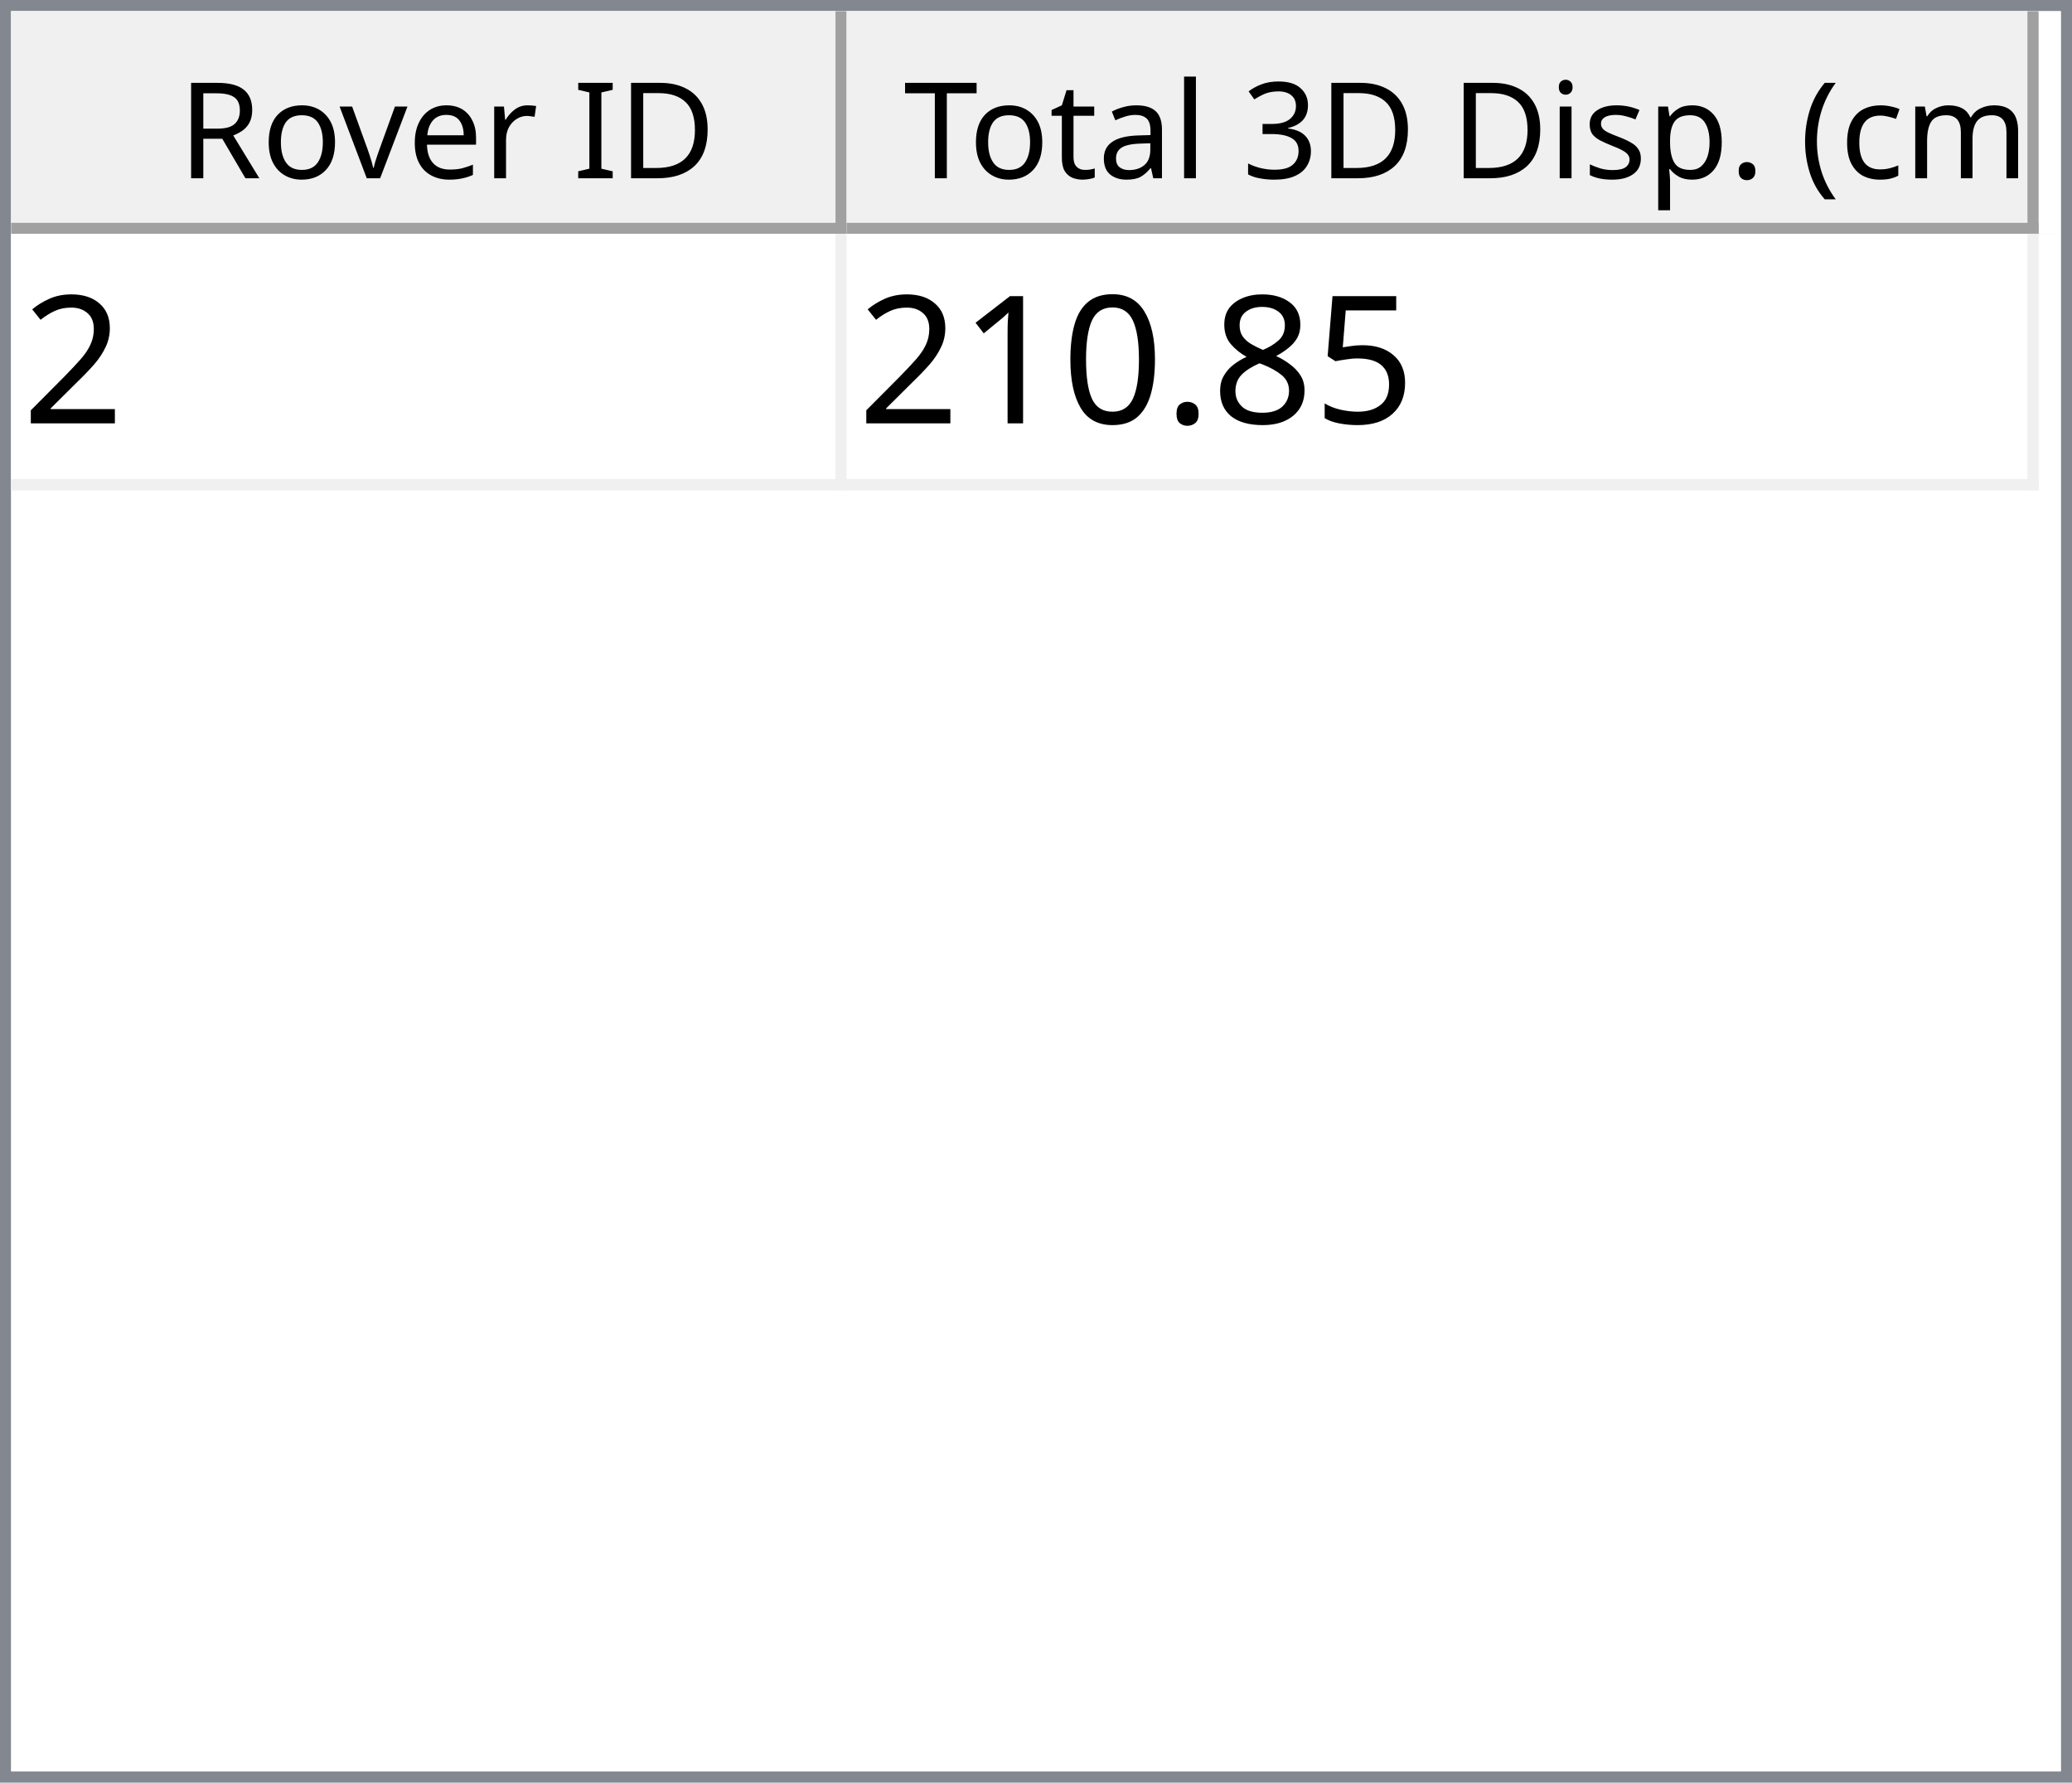
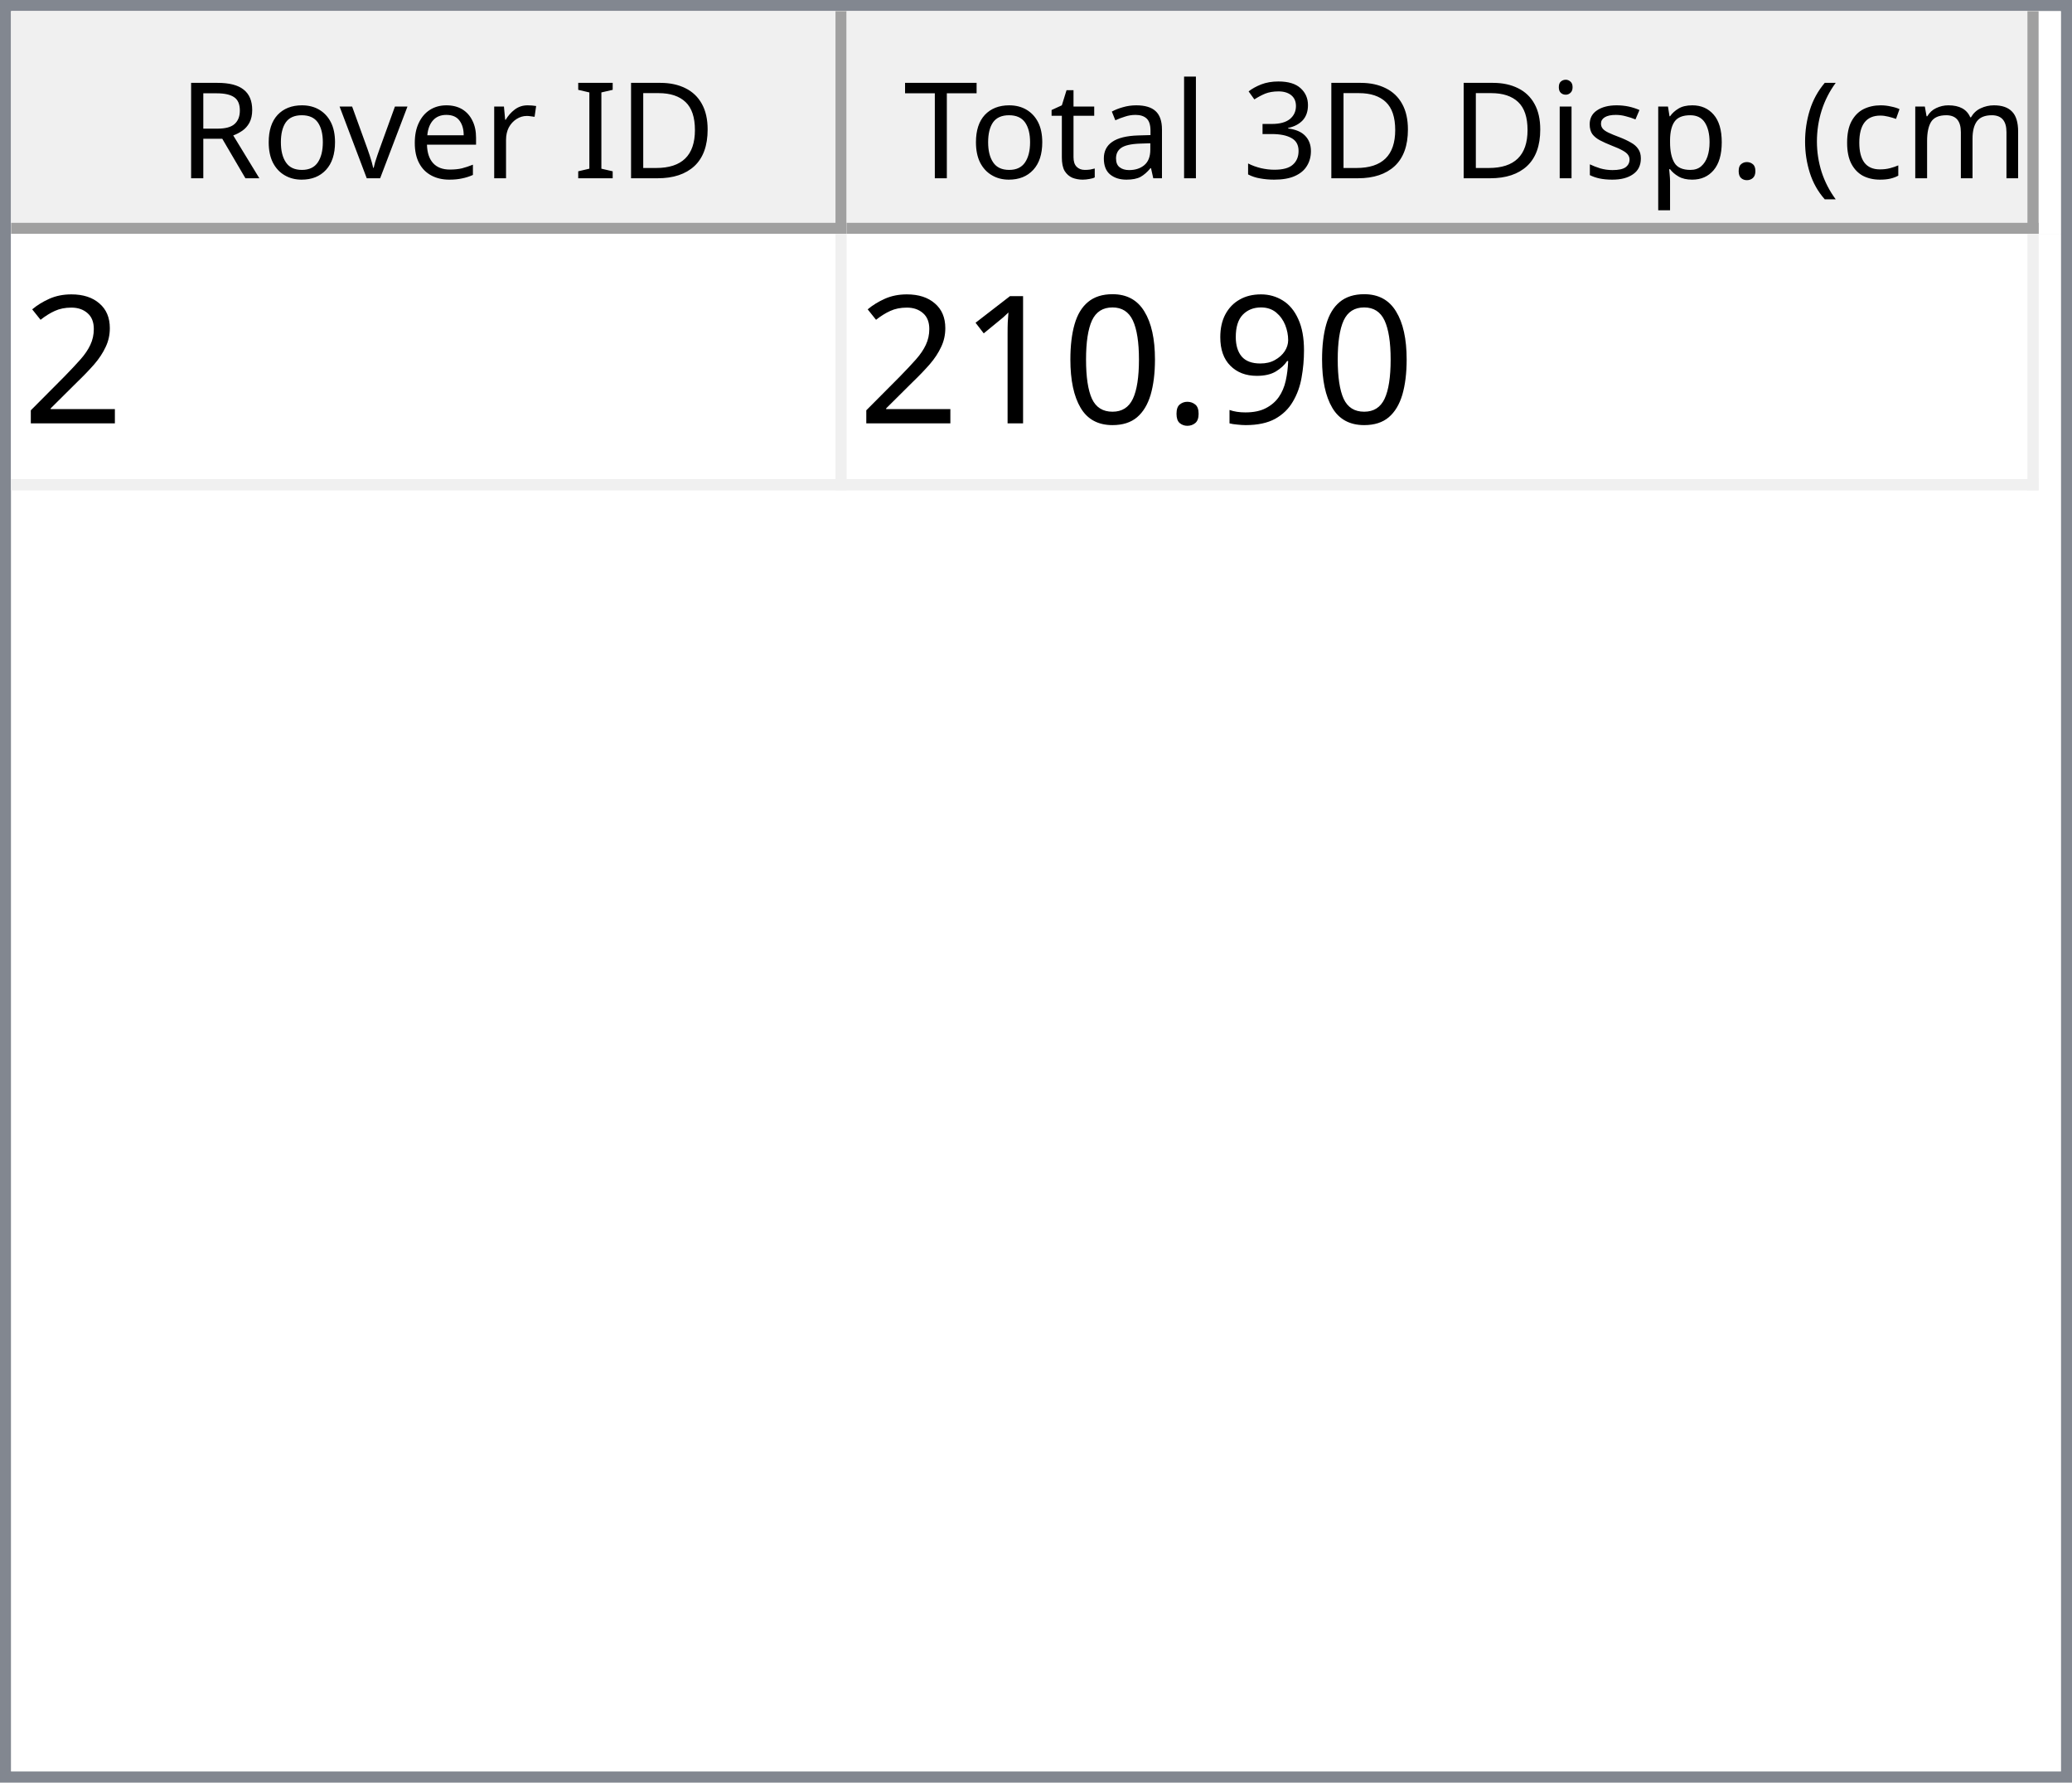
<svg xmlns="http://www.w3.org/2000/svg" style="fill-opacity:1; color-rendering:auto; color-interpolation:auto; text-rendering:auto; stroke:black; stroke-linecap:square; stroke-miterlimit:10; shape-rendering:auto; stroke-opacity:1; fill:black; stroke-dasharray:none; font-weight:normal; stroke-width:1; font-family:'Dialog'; font-style:normal; stroke-linejoin:miter; font-size:12px; stroke-dashoffset:0; image-rendering:auto;" width="186" height="160">
  <defs id="genericDefs" />
  <g>
    <defs id="defs1">
      <clipPath clipPathUnits="userSpaceOnUse" id="clipPath1">
        <path d="M0 0 L186 0 L186 160 L0 160 L0 0 Z" />
      </clipPath>
      <clipPath clipPathUnits="userSpaceOnUse" id="clipPath2">
        <path d="M0 0 L0 160 L186 160 L186 0 Z" />
      </clipPath>
      <clipPath clipPathUnits="userSpaceOnUse" id="clipPath3">
        <path d="M0 0 L0 20 L184 20 L184 0 Z" />
      </clipPath>
      <clipPath clipPathUnits="userSpaceOnUse" id="clipPath4">
        <path d="M0 0 L0 20 L75 20 L75 0 Z" />
      </clipPath>
      <clipPath clipPathUnits="userSpaceOnUse" id="clipPath5">
        <path d="M1 1 L1 19 L74 19 L74 1 Z" />
      </clipPath>
      <clipPath clipPathUnits="userSpaceOnUse" id="clipPath6">
        <path d="M0 0 L0 18 L73 18 L73 0 Z" />
      </clipPath>
      <clipPath clipPathUnits="userSpaceOnUse" id="clipPath7">
        <path d="M-0.5 -0.5 L-0.5 19.5 L74.5 19.5 L74.5 -0.5 Z" />
      </clipPath>
      <clipPath clipPathUnits="userSpaceOnUse" id="clipPath8">
        <path d="M0 0 L0 20 L107 20 L107 0 Z" />
      </clipPath>
      <clipPath clipPathUnits="userSpaceOnUse" id="clipPath9">
        <path d="M1 1 L1 19 L106 19 L106 1 Z" />
      </clipPath>
      <clipPath clipPathUnits="userSpaceOnUse" id="clipPath10">
        <path d="M0 0 L0 18 L105 18 L105 0 Z" />
      </clipPath>
      <clipPath clipPathUnits="userSpaceOnUse" id="clipPath11">
        <path d="M-0.5 -0.5 L-0.5 19.5 L106.5 19.5 L106.5 -0.5 Z" />
      </clipPath>
      <clipPath clipPathUnits="userSpaceOnUse" id="clipPath12">
        <path d="M0 0 L0 138 L184 138 L184 0 Z" />
      </clipPath>
      <clipPath clipPathUnits="userSpaceOnUse" id="clipPath13">
        <path d="M0 0 L0 23 L182 23 L182 0 Z" />
      </clipPath>
      <clipPath clipPathUnits="userSpaceOnUse" id="clipPath14">
        <path d="M-0.5 -0.5 L-0.5 22.5 L181.5 22.5 L181.5 -0.5 Z" />
      </clipPath>
      <clipPath clipPathUnits="userSpaceOnUse" id="clipPath15">
        <path d="M0 0 L0 22 L74 22 L74 0 Z" />
      </clipPath>
      <clipPath clipPathUnits="userSpaceOnUse" id="clipPath16">
        <path d="M0 0 L0 22 L106 22 L106 0 Z" />
      </clipPath>
      <font horiz-adv-x="64.551" id="font1">
        <font-face ascent="107.91" descent="25.098" units-per-em="100" style="font-style:normal; font-family:Segoe UI; font-weight:normal;" />
        <missing-glyph horiz-adv-x="64.551" d="M8.109 0 L8.109 68.266 L56.453 68.266 L56.453 0 L8.109 0 ZM15.328 7.234 L49.219 7.234 L49.219 61.031 L15.328 61.031 L15.328 7.234 Z" />
        <glyph unicode="D" horiz-adv-x="70.117" d="M9.188 0 L9.188 70.016 L28.516 70.016 Q65.531 70.016 65.531 35.891 Q65.531 19.672 55.25 9.836 Q44.969 0 27.734 0 L9.188 0 ZM17.391 62.594 L17.391 7.422 L27.828 7.422 Q41.609 7.422 49.273 14.797 Q56.938 22.172 56.938 35.688 Q56.938 62.594 28.328 62.594 L17.391 62.594 Z" />
        <glyph unicode="I" horiz-adv-x="26.611" d="M17.391 0 L9.188 0 L9.188 70.016 L17.391 70.016 L17.391 0 Z" />
        <glyph unicode=" " horiz-adv-x="27.393" d="" />
        <glyph unicode="r" horiz-adv-x="34.766" d="M34.188 41.891 Q32.078 43.5 28.125 43.5 Q23 43.5 19.555 38.672 Q16.109 33.844 16.109 25.484 L16.109 0 L8.109 0 L8.109 50 L16.109 50 L16.109 39.703 L16.312 39.703 Q18.016 44.969 21.531 47.922 Q25.047 50.875 29.391 50.875 Q32.516 50.875 34.188 50.203 L34.188 41.891 Z" />
        <glyph unicode="e" horiz-adv-x="52.295" d="M48.297 23 L12.984 23 Q13.188 14.656 17.484 10.109 Q21.781 5.562 29.297 5.562 Q37.75 5.562 44.828 11.141 L44.828 3.609 Q38.234 -1.172 27.391 -1.172 Q16.797 -1.172 10.742 5.641 Q4.688 12.453 4.688 24.812 Q4.688 36.469 11.305 43.82 Q17.922 51.172 27.734 51.172 Q37.547 51.172 42.922 44.828 Q48.297 38.484 48.297 27.203 L48.297 23 ZM40.094 29.781 Q40.047 36.719 36.75 40.578 Q33.453 44.438 27.594 44.438 Q21.922 44.438 17.969 40.383 Q14.016 36.328 13.094 29.781 L40.094 29.781 Z" />
        <glyph unicode="v" horiz-adv-x="47.9" d="M47.406 50 L27.484 0 L19.625 0 L0.688 50 L9.469 50 L22.172 13.672 Q23.578 9.672 23.922 6.688 L24.125 6.688 Q24.609 10.453 25.688 13.484 L38.969 50 L47.406 50 Z" />
        <glyph unicode="o" horiz-adv-x="58.594" d="M29 -1.172 Q17.922 -1.172 11.305 5.836 Q4.688 12.844 4.688 24.422 Q4.688 37.016 11.57 44.094 Q18.453 51.172 30.172 51.172 Q41.359 51.172 47.633 44.289 Q53.906 37.406 53.906 25.203 Q53.906 13.234 47.141 6.031 Q40.375 -1.172 29 -1.172 ZM29.594 44.438 Q21.875 44.438 17.383 39.188 Q12.891 33.938 12.891 24.703 Q12.891 15.828 17.43 10.695 Q21.969 5.562 29.594 5.562 Q37.359 5.562 41.531 10.594 Q45.703 15.625 45.703 24.906 Q45.703 34.281 41.531 39.359 Q37.359 44.438 29.594 44.438 Z" />
        <glyph unicode="R" horiz-adv-x="59.814" d="M59.375 0 L49.609 0 L37.891 19.625 Q36.281 22.359 34.766 24.289 Q33.25 26.219 31.664 27.438 Q30.078 28.656 28.25 29.219 Q26.422 29.781 24.125 29.781 L17.391 29.781 L17.391 0 L9.188 0 L9.188 70.016 L30.078 70.016 Q34.672 70.016 38.555 68.867 Q42.438 67.719 45.289 65.375 Q48.141 63.031 49.758 59.547 Q51.375 56.062 51.375 51.375 Q51.375 47.703 50.273 44.656 Q49.172 41.609 47.148 39.211 Q45.125 36.812 42.266 35.133 Q39.406 33.453 35.844 32.516 L35.844 32.328 Q37.594 31.547 38.891 30.547 Q40.188 29.547 41.359 28.18 Q42.531 26.812 43.68 25.078 Q44.828 23.344 46.234 21.047 L59.375 0 ZM17.391 62.594 L17.391 37.203 L28.516 37.203 Q31.594 37.203 34.203 38.133 Q36.812 39.062 38.719 40.797 Q40.625 42.531 41.703 45.047 Q42.781 47.562 42.781 50.688 Q42.781 56.297 39.141 59.445 Q35.5 62.594 28.609 62.594 L17.391 62.594 Z" />
        <glyph unicode=")" horiz-adv-x="30.176" d="M8.297 -15.922 L1.172 -15.922 Q16.406 2.344 16.406 26.812 Q16.406 51.469 1.078 70.016 L8.297 70.016 Q23.531 52.156 23.531 26.703 Q23.531 1.375 8.297 -15.922 Z" />
        <glyph unicode="m" horiz-adv-x="86.133" d="M79.109 0 L71.094 0 L71.094 28.719 Q71.094 37.016 68.531 40.727 Q65.969 44.438 59.906 44.438 Q54.781 44.438 51.195 39.75 Q47.609 35.062 47.609 28.516 L47.609 0 L39.594 0 L39.594 29.688 Q39.594 44.438 28.219 44.438 Q22.953 44.438 19.531 40.016 Q16.109 35.594 16.109 28.516 L16.109 0 L8.109 0 L8.109 50 L16.109 50 L16.109 42.094 L16.312 42.094 Q21.625 51.172 31.844 51.172 Q36.969 51.172 40.773 48.312 Q44.578 45.453 46 40.828 Q51.562 51.172 62.594 51.172 Q79.109 51.172 79.109 30.812 L79.109 0 Z" />
        <glyph unicode="c" horiz-adv-x="46.191" d="M42.188 2.297 Q36.422 -1.172 28.516 -1.172 Q17.828 -1.172 11.258 5.789 Q4.688 12.75 4.688 23.828 Q4.688 36.188 11.766 43.68 Q18.844 51.172 30.672 51.172 Q37.25 51.172 42.281 48.734 L42.281 40.531 Q36.719 44.438 30.375 44.438 Q22.703 44.438 17.797 38.945 Q12.891 33.453 12.891 24.516 Q12.891 15.719 17.508 10.641 Q22.125 5.562 29.891 5.562 Q36.422 5.562 42.188 9.906 L42.188 2.297 Z" />
        <glyph unicode="(" horiz-adv-x="30.176" d="M29.109 -15.922 L21.969 -15.922 Q6.844 1.375 6.844 26.703 Q6.844 52.156 21.969 70.016 L29.203 70.016 Q13.875 51.469 13.875 26.812 Q13.875 2.344 29.109 -15.922 Z" />
        <glyph unicode="." horiz-adv-x="21.68" d="M10.891 -1.078 Q8.641 -1.078 7.055 0.539 Q5.469 2.156 5.469 4.391 Q5.469 6.641 7.055 8.273 Q8.641 9.906 10.891 9.906 Q13.188 9.906 14.797 8.273 Q16.406 6.641 16.406 4.391 Q16.406 2.156 14.797 0.539 Q13.188 -1.078 10.891 -1.078 Z" />
        <glyph unicode="p" horiz-adv-x="58.789" d="M16.312 7.234 L16.109 7.234 L16.109 -23 L8.109 -23 L8.109 50 L16.109 50 L16.109 41.219 L16.312 41.219 Q22.219 51.172 33.594 51.172 Q43.266 51.172 48.688 44.461 Q54.109 37.75 54.109 26.469 Q54.109 13.922 48 6.375 Q41.891 -1.172 31.297 -1.172 Q21.578 -1.172 16.312 7.234 ZM16.109 27.391 L16.109 20.406 Q16.109 14.203 20.141 9.883 Q24.172 5.562 30.375 5.562 Q37.641 5.562 41.773 11.133 Q45.906 16.703 45.906 26.609 Q45.906 34.969 42.047 39.703 Q38.188 44.438 31.594 44.438 Q24.609 44.438 20.359 39.578 Q16.109 34.719 16.109 27.391 Z" />
        <glyph unicode="s" horiz-adv-x="42.432" d="M5.078 1.812 L5.078 10.406 Q11.625 5.562 19.484 5.562 Q30.031 5.562 30.031 12.594 Q30.031 14.594 29.125 15.992 Q28.219 17.391 26.68 18.461 Q25.141 19.531 23.07 20.383 Q21 21.234 18.609 22.172 Q15.281 23.484 12.766 24.828 Q10.25 26.172 8.57 27.859 Q6.891 29.547 6.031 31.695 Q5.172 33.844 5.172 36.719 Q5.172 40.234 6.789 42.945 Q8.406 45.656 11.086 47.484 Q13.766 49.312 17.211 50.242 Q20.656 51.172 24.312 51.172 Q30.812 51.172 35.938 48.922 L35.938 40.828 Q30.422 44.438 23.25 44.438 Q21 44.438 19.195 43.922 Q17.391 43.406 16.094 42.477 Q14.797 41.547 14.086 40.258 Q13.375 38.969 13.375 37.406 Q13.375 35.453 14.086 34.133 Q14.797 32.812 16.164 31.789 Q17.531 30.766 19.484 29.938 Q21.438 29.109 23.922 28.125 Q27.25 26.859 29.883 25.516 Q32.516 24.172 34.375 22.484 Q36.234 20.797 37.234 18.602 Q38.234 16.406 38.234 13.375 Q38.234 9.672 36.602 6.938 Q34.969 4.203 32.234 2.398 Q29.5 0.594 25.93 -0.289 Q22.359 -1.172 18.453 -1.172 Q10.75 -1.172 5.078 1.812 Z" />
        <glyph unicode="i" horiz-adv-x="24.219" d="M12.203 62.703 Q10.062 62.703 8.547 64.164 Q7.031 65.625 7.031 67.875 Q7.031 70.125 8.547 71.609 Q10.062 73.094 12.203 73.094 Q14.406 73.094 15.945 71.609 Q17.484 70.125 17.484 67.875 Q17.484 65.719 15.945 64.211 Q14.406 62.703 12.203 62.703 ZM16.109 0 L8.109 0 L8.109 50 L16.109 50 L16.109 0 Z" />
        <glyph unicode="3" horiz-adv-x="53.906" d="M46.531 19.828 Q46.531 15.094 44.75 11.211 Q42.969 7.328 39.719 4.57 Q36.469 1.812 31.93 0.297 Q27.391 -1.219 21.922 -1.219 Q11.922 -1.219 6 2.594 L6 11.188 Q13.094 5.609 22.219 5.609 Q25.875 5.609 28.828 6.539 Q31.781 7.469 33.906 9.227 Q36.031 10.984 37.18 13.477 Q38.328 15.969 38.328 19.094 Q38.328 32.812 18.797 32.812 L12.984 32.812 L12.984 39.594 L18.5 39.594 Q35.797 39.594 35.797 52.484 Q35.797 64.406 22.609 64.406 Q15.188 64.406 8.688 59.422 L8.688 67.188 Q15.375 71.188 24.609 71.188 Q29 71.188 32.57 69.969 Q36.141 68.75 38.68 66.555 Q41.219 64.359 42.609 61.281 Q44 58.203 44 54.5 Q44 40.672 30.031 36.719 L30.031 36.531 Q33.594 36.141 36.625 34.797 Q39.656 33.453 41.852 31.305 Q44.047 29.156 45.289 26.25 Q46.531 23.344 46.531 19.828 Z" />
        <glyph unicode="l" horiz-adv-x="24.219" d="M16.109 0 L8.109 0 L8.109 74.031 L16.109 74.031 L16.109 0 Z" />
        <glyph unicode="a" horiz-adv-x="50.879" d="M43.891 0 L35.891 0 L35.891 7.812 L35.688 7.812 Q30.469 -1.172 20.312 -1.172 Q12.844 -1.172 8.617 2.781 Q4.391 6.734 4.391 13.281 Q4.391 27.297 20.906 29.594 L35.891 31.688 Q35.891 44.438 25.594 44.438 Q16.547 44.438 9.281 38.281 L9.281 46.484 Q16.656 51.172 26.266 51.172 Q43.891 51.172 43.891 32.516 L43.891 0 ZM35.891 25.297 L23.828 23.641 Q18.266 22.859 15.43 20.875 Q12.594 18.891 12.594 13.875 Q12.594 10.203 15.211 7.883 Q17.828 5.562 22.172 5.562 Q28.125 5.562 32.008 9.742 Q35.891 13.922 35.891 20.312 L35.891 25.297 Z" />
        <glyph unicode="t" horiz-adv-x="33.887" d="M31.297 0.484 Q28.469 -1.078 23.828 -1.078 Q10.688 -1.078 10.688 13.578 L10.688 43.172 L2.094 43.172 L2.094 50 L10.688 50 L10.688 62.203 L18.703 64.797 L18.703 50 L31.297 50 L31.297 43.172 L18.703 43.172 L18.703 14.984 Q18.703 9.969 20.414 7.82 Q22.125 5.672 26.078 5.672 Q29.109 5.672 31.297 7.328 L31.297 0.484 Z" />
        <glyph unicode="T" horiz-adv-x="52.393" d="M50.594 62.594 L30.375 62.594 L30.375 0 L22.172 0 L22.172 62.594 L2 62.594 L2 70.016 L50.594 70.016 L50.594 62.594 Z" />
      </font>
      <font horiz-adv-x="75.0" id="font2">
        <font-face ascent="100.537" descent="21.973" units-per-em="100" style="font-style:normal; font-family:sans-serif; font-weight:normal;" />
        <missing-glyph horiz-adv-x="75.0" d="M12.5 0 L12.5 62.5 L62.5 62.5 L62.5 0 L12.5 0 ZM14.062 1.562 L60.938 1.562 L60.938 60.938 L14.062 60.938 L14.062 1.562 Z" />
        <glyph unicode="2" horiz-adv-x="55.615" d="M50.344 8.453 L50.344 0 L3.031 0 Q2.938 3.172 4.047 6.109 Q5.859 10.938 9.836 15.625 Q13.812 20.312 21.344 26.469 Q33.016 36.031 37.117 41.625 Q41.219 47.219 41.219 52.203 Q41.219 57.422 37.477 61.008 Q33.734 64.594 27.734 64.594 Q21.391 64.594 17.578 60.789 Q13.766 56.984 13.719 50.25 L4.688 51.172 Q5.609 61.281 11.664 66.578 Q17.719 71.875 27.938 71.875 Q38.234 71.875 44.242 66.164 Q50.25 60.453 50.25 52 Q50.25 47.703 48.492 43.555 Q46.734 39.406 42.656 34.812 Q38.578 30.219 29.109 22.219 Q21.188 15.578 18.945 13.211 Q16.703 10.844 15.234 8.453 L50.344 8.453 Z" />
-         <glyph unicode="5" horiz-adv-x="55.615" d="M4.156 18.75 L13.375 19.531 Q14.406 12.797 18.141 9.398 Q21.875 6 27.156 6 Q33.5 6 37.891 10.789 Q42.281 15.578 42.281 23.484 Q42.281 31 38.062 35.352 Q33.844 39.703 27 39.703 Q22.75 39.703 19.336 37.773 Q15.922 35.844 13.969 32.766 L5.719 33.844 L12.641 70.609 L48.25 70.609 L48.25 62.203 L19.672 62.203 L15.828 42.969 Q22.266 47.469 29.344 47.469 Q38.719 47.469 45.164 40.969 Q51.609 34.469 51.609 24.266 Q51.609 14.547 45.953 7.469 Q39.062 -1.219 27.156 -1.219 Q17.391 -1.219 11.211 4.25 Q5.031 9.719 4.156 18.75 Z" />
-         <glyph unicode="8" horiz-adv-x="55.615" d="M17.672 38.812 Q12.203 40.828 9.57 44.539 Q6.938 48.25 6.938 53.422 Q6.938 61.234 12.555 66.555 Q18.172 71.875 27.484 71.875 Q36.859 71.875 42.578 66.43 Q48.297 60.984 48.297 53.172 Q48.297 48.188 45.68 44.508 Q43.062 40.828 37.75 38.812 Q44.344 36.672 47.781 31.883 Q51.219 27.094 51.219 20.453 Q51.219 11.281 44.727 5.031 Q38.234 -1.219 27.641 -1.219 Q17.047 -1.219 10.547 5.055 Q4.047 11.328 4.047 20.703 Q4.047 27.688 7.594 32.398 Q11.141 37.109 17.672 38.812 ZM15.922 53.719 Q15.922 48.641 19.195 45.414 Q22.469 42.188 27.688 42.188 Q32.766 42.188 36.016 45.383 Q39.266 48.578 39.266 53.219 Q39.266 58.062 35.914 61.359 Q32.562 64.656 27.594 64.656 Q22.562 64.656 19.242 61.43 Q15.922 58.203 15.922 53.719 ZM13.094 20.656 Q13.094 16.891 14.875 13.375 Q16.656 9.859 20.172 7.93 Q23.688 6 27.734 6 Q34.031 6 38.133 10.055 Q42.234 14.109 42.234 20.359 Q42.234 26.703 38.016 30.859 Q33.797 35.016 27.438 35.016 Q21.234 35.016 17.164 30.914 Q13.094 26.812 13.094 20.656 Z" />
+         <glyph unicode="9" horiz-adv-x="55.615" d="M5.469 16.547 L13.922 17.328 Q14.984 11.375 18.016 8.688 Q21.047 6 25.781 6 Q29.828 6 32.883 7.859 Q35.938 9.719 37.891 12.82 Q39.844 15.922 41.164 21.195 Q42.484 26.469 42.484 31.938 Q42.484 32.516 42.438 33.688 Q39.797 29.5 35.234 26.883 Q30.672 24.266 25.344 24.266 Q16.453 24.266 10.305 30.711 Q4.156 37.156 4.156 47.703 Q4.156 58.594 10.578 65.234 Q17 71.875 26.656 71.875 Q33.641 71.875 39.43 68.117 Q45.219 64.359 48.219 57.398 Q51.219 50.438 51.219 37.25 Q51.219 23.531 48.242 15.406 Q45.266 7.281 39.383 3.031 Q33.5 -1.219 25.594 -1.219 Q17.188 -1.219 11.867 3.445 Q6.547 8.109 5.469 16.547 ZM41.453 48.141 Q41.453 55.719 37.43 60.156 Q33.406 64.594 27.734 64.594 Q21.875 64.594 17.531 59.812 Q13.188 55.031 13.188 47.406 Q13.188 40.578 17.312 36.305 Q21.438 32.031 27.484 32.031 Q33.594 32.031 37.523 36.305 Q41.453 40.578 41.453 48.141 Z" />
        <glyph unicode="." horiz-adv-x="27.783" d="M9.078 0 L9.078 10.016 L19.094 10.016 L19.094 0 L9.078 0 Z" />
        <glyph unicode="0" horiz-adv-x="55.615" d="M4.156 35.297 Q4.156 48 6.766 55.742 Q9.375 63.484 14.523 67.68 Q19.672 71.875 27.484 71.875 Q33.25 71.875 37.594 69.555 Q41.938 67.234 44.773 62.867 Q47.609 58.5 49.219 52.227 Q50.828 45.953 50.828 35.297 Q50.828 22.703 48.242 14.969 Q45.656 7.234 40.508 3.008 Q35.359 -1.219 27.484 -1.219 Q17.141 -1.219 11.234 6.203 Q4.156 15.141 4.156 35.297 ZM13.188 35.297 Q13.188 17.672 17.312 11.836 Q21.438 6 27.484 6 Q33.547 6 37.672 11.859 Q41.797 17.719 41.797 35.297 Q41.797 52.984 37.672 58.789 Q33.547 64.594 27.391 64.594 Q21.344 64.594 17.719 59.469 Q13.188 52.938 13.188 35.297 Z" />
        <glyph unicode="1" horiz-adv-x="55.615" d="M37.25 0 L28.469 0 L28.469 56 Q25.297 52.984 20.141 49.953 Q14.984 46.922 10.891 45.406 L10.891 53.906 Q18.266 57.375 23.781 62.305 Q29.297 67.234 31.594 71.875 L37.25 71.875 L37.25 0 Z" />
      </font>
    </defs>
    <g style="fill:white; stroke:white;">
      <rect x="0" y="0" width="186" style="clip-path:url(#clipPath1); stroke:none;" height="160" />
    </g>
    <g style="fill:white; text-rendering:optimizeSpeed; color-rendering:optimizeSpeed; image-rendering:optimizeSpeed; shape-rendering:crispEdges; stroke:white; color-interpolation:sRGB;">
      <rect x="0" width="186" height="160" y="0" style="stroke:none;" />
      <path style="stroke:none;" d="M0 160 L186 160 L186 0 L0 0 Z" />
    </g>
    <g style="fill:rgb(240,240,240); font-family:'Segoe UI'; stroke:rgb(240,240,240);">
      <rect x="0" y="0" width="186" style="clip-path:url(#clipPath2); stroke:none;" height="160" />
    </g>
    <g style="fill:rgb(130,135,144); font-family:'Segoe UI'; stroke:rgb(130,135,144);">
      <path d="M0 0 L186 0 L186 160 L0 160 L0 0 ZM1 1 L185 1 L185 159 L1 159 L1 1 Z" style="fill-rule:evenodd; clip-path:url(#clipPath2); stroke:none;" />
    </g>
    <g style="fill:white; font-family:'Segoe UI'; stroke:white;" transform="translate(1,1)">
      <rect x="0" y="0" width="184" style="clip-path:url(#clipPath3); stroke:none;" height="20" />
    </g>
    <g style="fill:rgb(240,240,240); font-family:'Segoe UI'; stroke:rgb(240,240,240);" transform="translate(1,1)">
      <rect x="0" y="0" width="75" style="clip-path:url(#clipPath4); stroke:none;" height="20" />
    </g>
    <g style="font-family:'Segoe UI';" transform="translate(2,2)">
      <text x="14" xml:space="preserve" y="14" style="clip-path:url(#clipPath6); stroke:none;">Rover ID</text>
    </g>
    <g style="fill:rgb(160,160,160); font-family:'Segoe UI'; stroke:rgb(160,160,160); stroke-linejoin:bevel;" transform="translate(1.5,1.5)">
      <line x1="74" x2="74" y1="0" style="fill:none; clip-path:url(#clipPath7);" y2="19" />
    </g>
    <g style="fill:rgb(160,160,160); font-family:'Segoe UI'; stroke:rgb(160,160,160); stroke-linejoin:bevel;" transform="matrix(1,0,0,1,1,1) translate(0.5,0.5)">
      <line x1="0" x2="74" y1="19" style="fill:none; clip-path:url(#clipPath7);" y2="19" />
    </g>
    <g style="fill:rgb(240,240,240); font-family:'Segoe UI'; stroke:rgb(240,240,240);" transform="translate(76,1)">
      <rect x="0" y="0" width="107" style="clip-path:url(#clipPath8); stroke:none;" height="20" />
    </g>
    <g style="font-family:'Segoe UI';" transform="translate(77,2)">
      <text x="1" xml:space="preserve" y="14" style="clip-path:url(#clipPath10); stroke:none;"> Total 3D Disp. (cm)</text>
    </g>
    <g style="fill:rgb(160,160,160); font-family:'Segoe UI'; stroke:rgb(160,160,160); stroke-linejoin:bevel;" transform="translate(76.5,1.5)">
      <line x1="106" x2="106" y1="0" style="fill:none; clip-path:url(#clipPath11);" y2="19" />
    </g>
    <g style="fill:rgb(160,160,160); font-family:'Segoe UI'; stroke:rgb(160,160,160); stroke-linejoin:bevel;" transform="matrix(1,0,0,1,76,1) translate(0.5,0.5)">
      <line x1="0" x2="106" y1="19" style="fill:none; clip-path:url(#clipPath11);" y2="19" />
    </g>
    <g style="fill:white; font-family:'Segoe UI'; stroke:white;" transform="translate(1,21)">
      <rect x="0" y="0" width="184" style="clip-path:url(#clipPath12); stroke:none;" height="138" />
    </g>
    <g style="fill:rgb(240,240,240); font-size:16px; font-family:sans-serif; stroke:rgb(240,240,240);" transform="translate(1,21)">
      <rect x="0" y="0" width="182" style="clip-path:url(#clipPath13); stroke:none;" height="23" />
      <line transform="translate(0.5,0.5)" x1="0" x2="181" y1="22" style="clip-path:url(#clipPath14); fill:none; stroke-linejoin:bevel;" y2="22" />
    </g>
    <g transform="matrix(1,0,0,1,1,21) translate(0.5,0.5)" style="fill:rgb(240,240,240); font-size:16px; font-family:sans-serif; stroke:rgb(240,240,240); stroke-linejoin:bevel;">
      <line x1="74" x2="74" y1="0" style="fill:none; clip-path:url(#clipPath14);" y2="22" />
    </g>
    <g transform="matrix(1,0,0,1,1,21) translate(0.5,0.5)" style="fill:rgb(240,240,240); font-size:16px; font-family:sans-serif; stroke:rgb(240,240,240); stroke-linejoin:bevel;">
      <line x1="181" x2="181" y1="0" style="fill:none; clip-path:url(#clipPath14);" y2="22" />
    </g>
    <g style="fill:white; font-size:16px; font-family:sans-serif; stroke:white;" transform="matrix(1,0,0,1,1,21)">
      <rect x="0" y="0" width="74" style="clip-path:url(#clipPath15); stroke:none;" height="22" />
      <text x="1" y="17" style="fill:black; clip-path:url(#clipPath15); stroke:none;" xml:space="preserve">2</text>
    </g>
    <g style="fill:white; font-size:16px; font-family:sans-serif; stroke:white;" transform="matrix(1,0,0,1,1,21) translate(75,0)">
      <rect x="0" y="0" width="106" style="clip-path:url(#clipPath16); stroke:none;" height="22" />
-       <text x="1" y="17" style="fill:black; clip-path:url(#clipPath16); stroke:none;" xml:space="preserve">210.85</text>
+       <text x="1" y="17" style="fill:black; clip-path:url(#clipPath16); stroke:none;" xml:space="preserve">210.90</text>
    </g>
  </g>
</svg>
